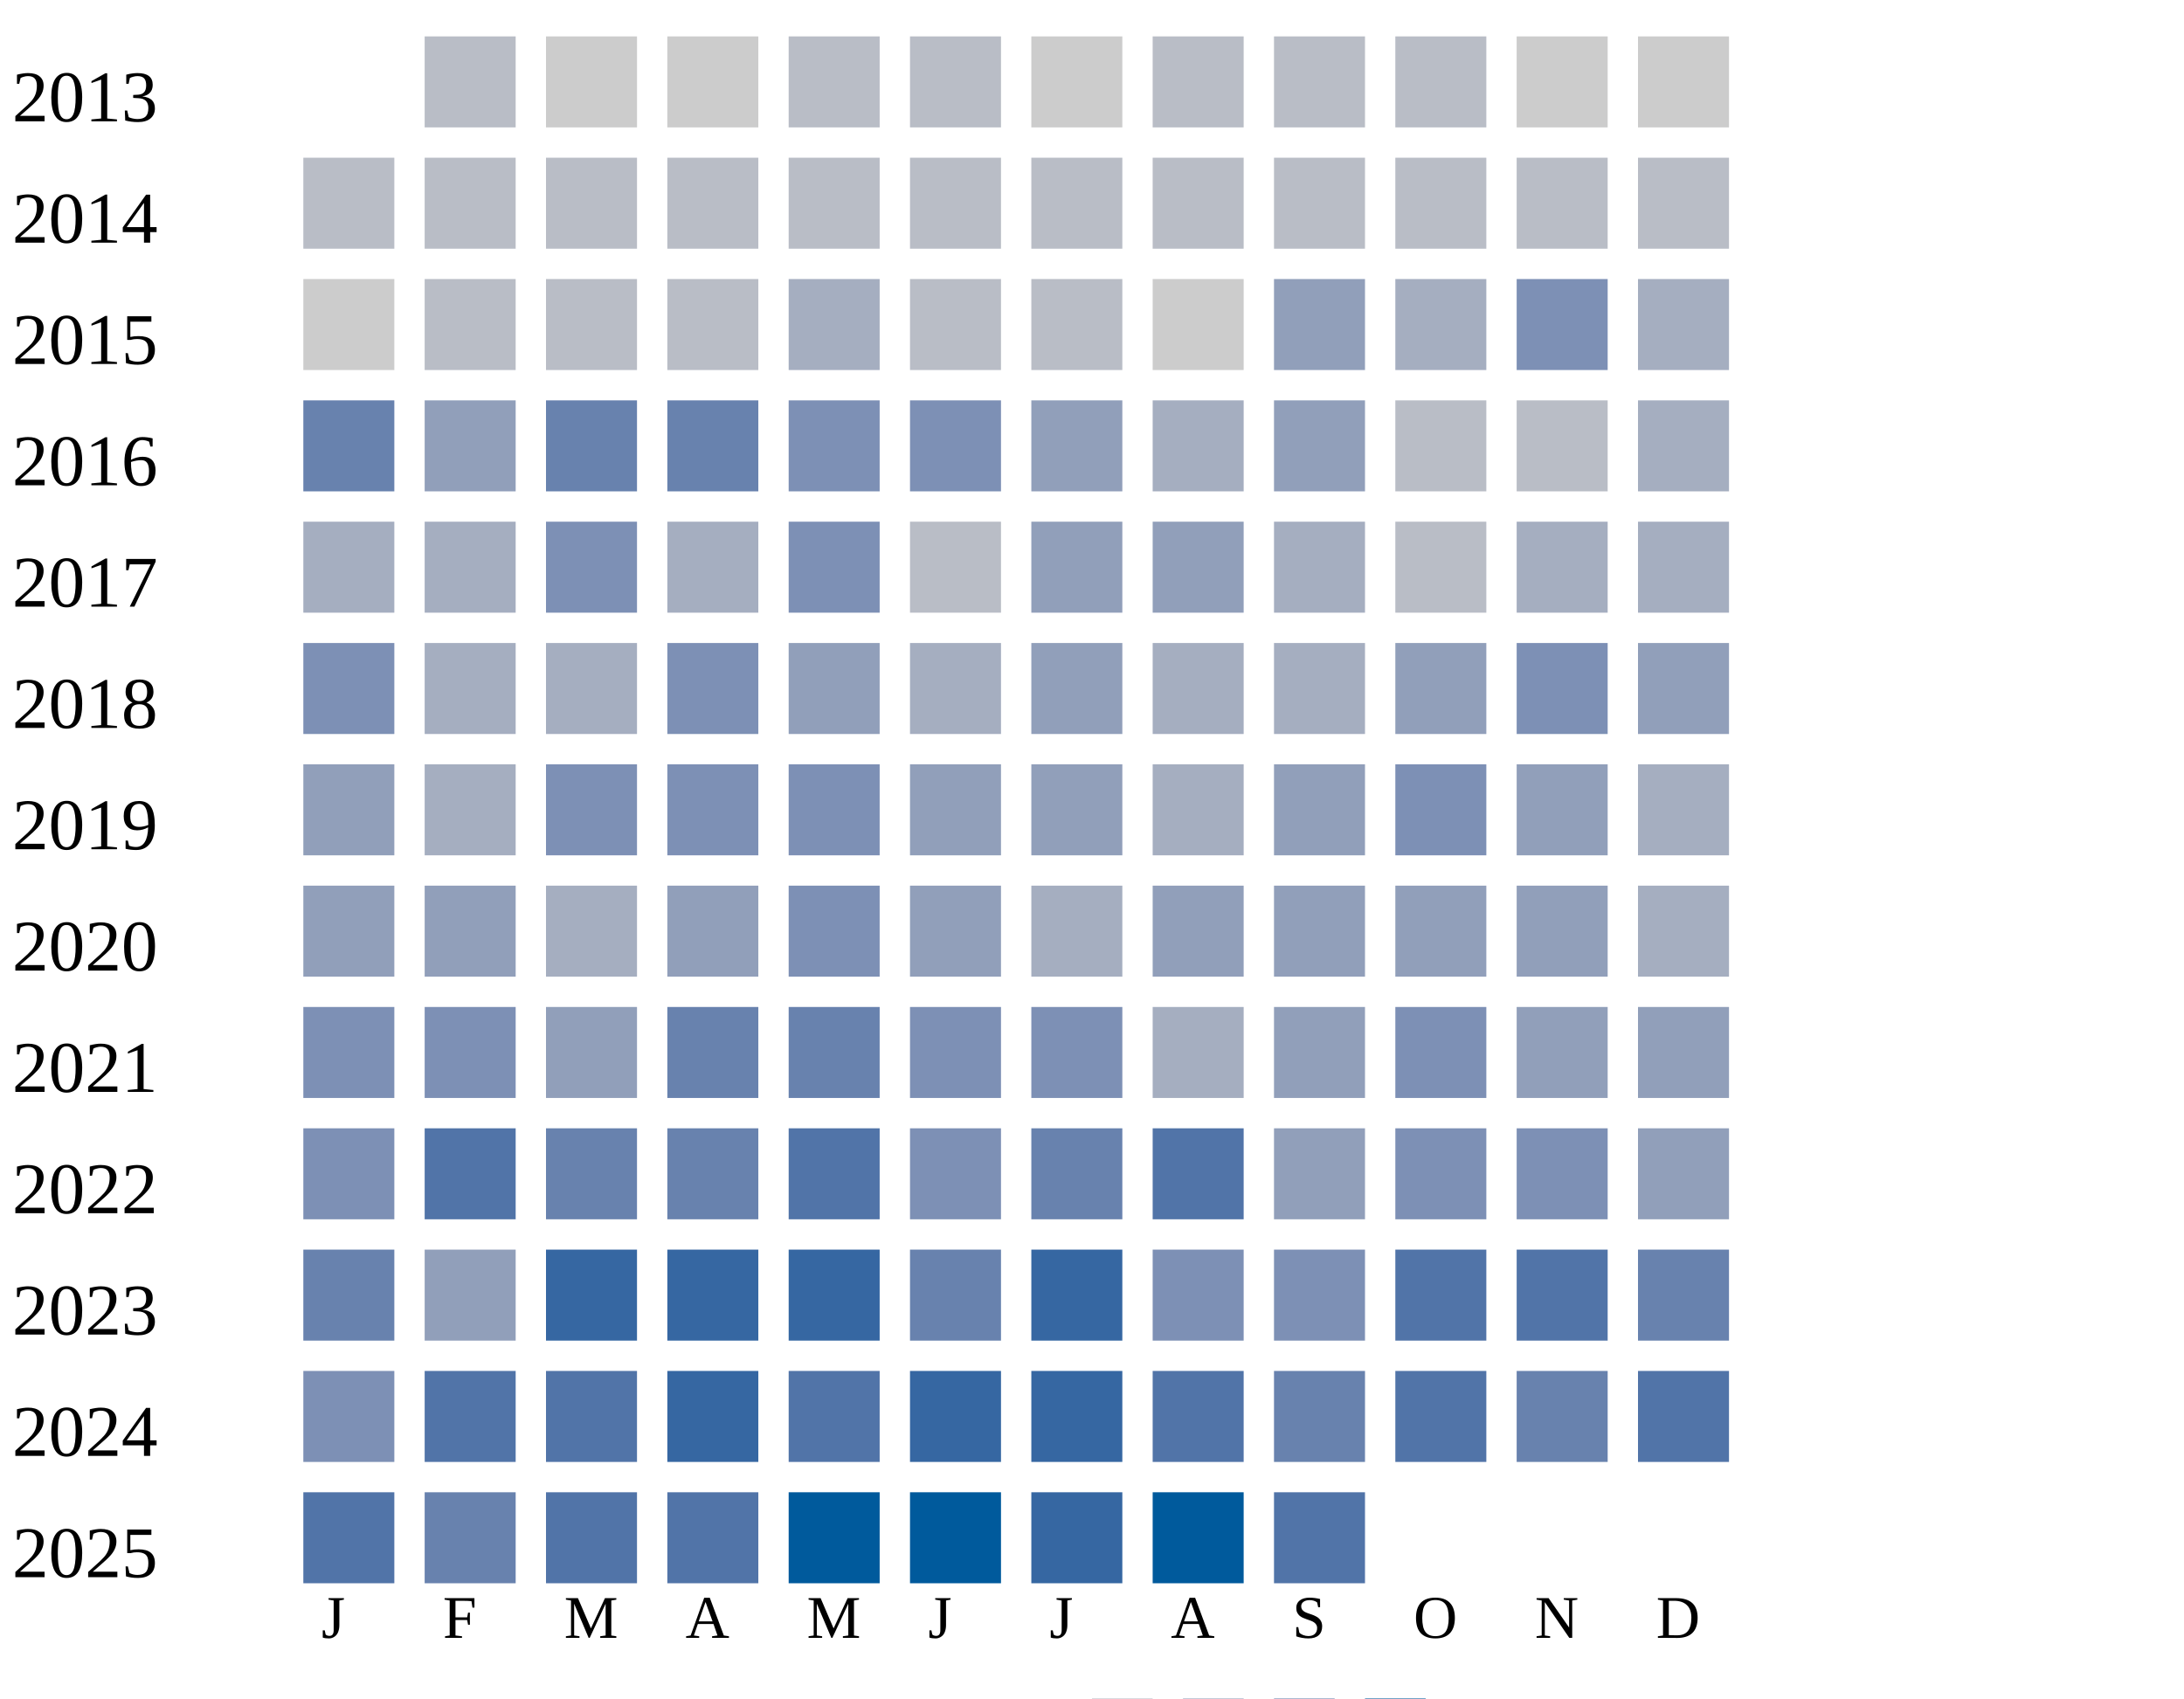
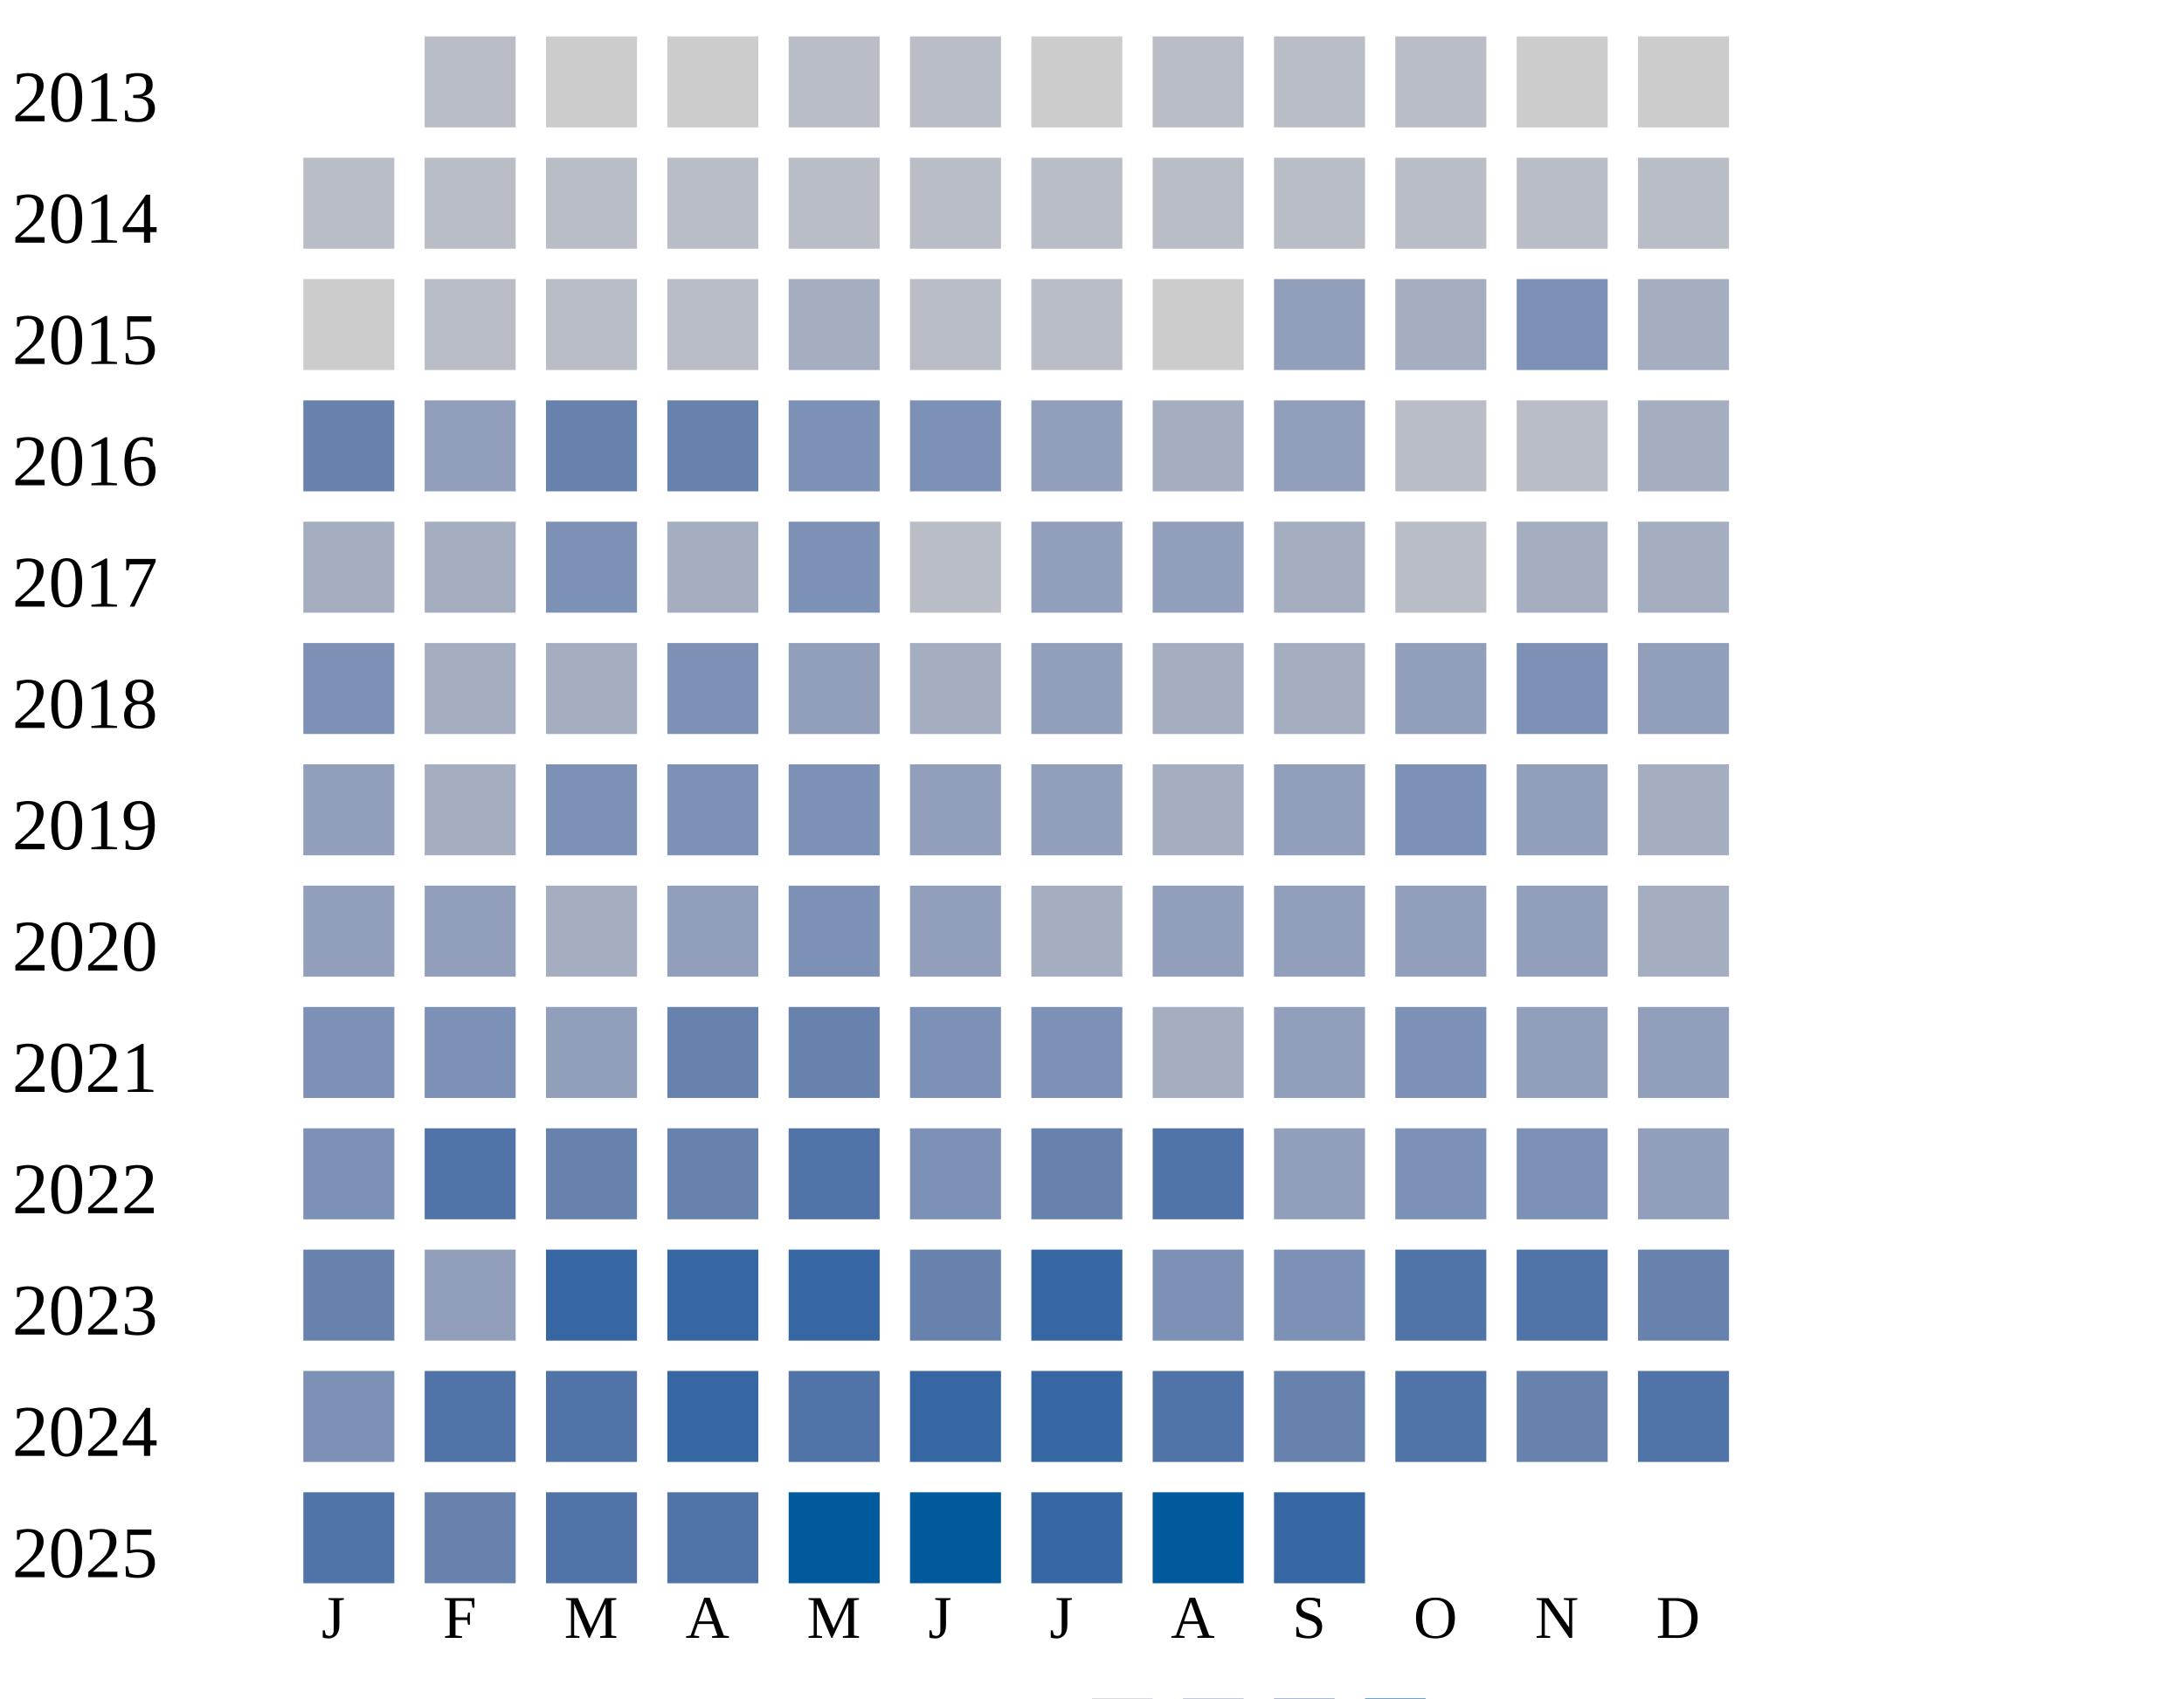
<svg xmlns="http://www.w3.org/2000/svg" width="360" height="280">
  <g transform="translate(0 0)">
    <text x="2" y="20">2013</text>
    <rect x="70" y="6" width="15" height="15" fill="#b9bdc6" />
    <rect x="90" y="6" width="15" height="15" fill="#cccccc" />
    <rect x="110" y="6" width="15" height="15" fill="#cccccc" />
    <rect x="130" y="6" width="15" height="15" fill="#b9bdc6" />
    <rect x="150" y="6" width="15" height="15" fill="#b9bdc6" />
    <rect x="170" y="6" width="15" height="15" fill="#cccccc" />
    <rect x="190" y="6" width="15" height="15" fill="#b9bdc6" />
    <rect x="210" y="6" width="15" height="15" fill="#b9bdc6" />
    <rect x="230" y="6" width="15" height="15" fill="#b9bdc6" />
    <rect x="250" y="6" width="15" height="15" fill="#cccccc" />
    <rect x="270" y="6" width="15" height="15" fill="#cccccc" />
  </g>
  <g transform="translate(0 20)">
    <text x="2" y="20">2014</text>
    <rect x="50" y="6" width="15" height="15" fill="#b9bdc6" />
    <rect x="70" y="6" width="15" height="15" fill="#b9bdc6" />
    <rect x="90" y="6" width="15" height="15" fill="#b9bdc6" />
    <rect x="110" y="6" width="15" height="15" fill="#b9bdc6" />
    <rect x="130" y="6" width="15" height="15" fill="#b9bdc6" />
    <rect x="150" y="6" width="15" height="15" fill="#b9bdc6" />
    <rect x="170" y="6" width="15" height="15" fill="#b9bdc6" />
    <rect x="190" y="6" width="15" height="15" fill="#b9bdc6" />
    <rect x="210" y="6" width="15" height="15" fill="#b9bdc6" />
    <rect x="230" y="6" width="15" height="15" fill="#b9bdc6" />
    <rect x="250" y="6" width="15" height="15" fill="#b9bdc6" />
    <rect x="270" y="6" width="15" height="15" fill="#b9bdc6" />
  </g>
  <g transform="translate(0 40)">
    <text x="2" y="20">2015</text>
    <rect x="50" y="6" width="15" height="15" fill="#cccccc" />
    <rect x="70" y="6" width="15" height="15" fill="#b9bdc6" />
    <rect x="90" y="6" width="15" height="15" fill="#b9bdc6" />
    <rect x="110" y="6" width="15" height="15" fill="#b9bdc6" />
    <rect x="130" y="6" width="15" height="15" fill="#a5aec0" />
    <rect x="150" y="6" width="15" height="15" fill="#b9bdc6" />
    <rect x="170" y="6" width="15" height="15" fill="#b9bdc6" />
    <rect x="190" y="6" width="15" height="15" fill="#cccccc" />
    <rect x="210" y="6" width="15" height="15" fill="#919fba" />
    <rect x="230" y="6" width="15" height="15" fill="#a5aec0" />
    <rect x="250" y="6" width="15" height="15" fill="#7d90b5" />
    <rect x="270" y="6" width="15" height="15" fill="#a5aec0" />
  </g>
  <g transform="translate(0 60)">
    <text x="2" y="20">2016</text>
    <rect x="50" y="6" width="15" height="15" fill="#6882ae" />
    <rect x="70" y="6" width="15" height="15" fill="#919fba" />
    <rect x="90" y="6" width="15" height="15" fill="#6882ae" />
    <rect x="110" y="6" width="15" height="15" fill="#6882ae" />
    <rect x="130" y="6" width="15" height="15" fill="#7d90b5" />
    <rect x="150" y="6" width="15" height="15" fill="#7d90b5" />
    <rect x="170" y="6" width="15" height="15" fill="#919fba" />
    <rect x="190" y="6" width="15" height="15" fill="#a5aec0" />
    <rect x="210" y="6" width="15" height="15" fill="#919fba" />
    <rect x="230" y="6" width="15" height="15" fill="#b9bdc6" />
    <rect x="250" y="6" width="15" height="15" fill="#b9bdc6" />
    <rect x="270" y="6" width="15" height="15" fill="#a5aec0" />
  </g>
  <g transform="translate(0 80)">
    <text x="2" y="20">2017</text>
    <rect x="50" y="6" width="15" height="15" fill="#a5aec0" />
    <rect x="70" y="6" width="15" height="15" fill="#a5aec0" />
    <rect x="90" y="6" width="15" height="15" fill="#7d90b5" />
    <rect x="110" y="6" width="15" height="15" fill="#a5aec0" />
    <rect x="130" y="6" width="15" height="15" fill="#7d90b5" />
    <rect x="150" y="6" width="15" height="15" fill="#b9bdc6" />
    <rect x="170" y="6" width="15" height="15" fill="#919fba" />
    <rect x="190" y="6" width="15" height="15" fill="#919fba" />
    <rect x="210" y="6" width="15" height="15" fill="#a5aec0" />
    <rect x="230" y="6" width="15" height="15" fill="#b9bdc6" />
    <rect x="250" y="6" width="15" height="15" fill="#a5aec0" />
    <rect x="270" y="6" width="15" height="15" fill="#a5aec0" />
  </g>
  <g transform="translate(0 100)">
    <text x="2" y="20">2018</text>
    <rect x="50" y="6" width="15" height="15" fill="#7d90b5" />
    <rect x="70" y="6" width="15" height="15" fill="#a5aec0" />
    <rect x="90" y="6" width="15" height="15" fill="#a5aec0" />
    <rect x="110" y="6" width="15" height="15" fill="#7d90b5" />
    <rect x="130" y="6" width="15" height="15" fill="#919fba" />
    <rect x="150" y="6" width="15" height="15" fill="#a5aec0" />
    <rect x="170" y="6" width="15" height="15" fill="#919fba" />
    <rect x="190" y="6" width="15" height="15" fill="#a5aec0" />
    <rect x="210" y="6" width="15" height="15" fill="#a5aec0" />
    <rect x="230" y="6" width="15" height="15" fill="#919fba" />
    <rect x="250" y="6" width="15" height="15" fill="#7d90b5" />
    <rect x="270" y="6" width="15" height="15" fill="#919fba" />
  </g>
  <g transform="translate(0 120)">
    <text x="2" y="20">2019</text>
    <rect x="50" y="6" width="15" height="15" fill="#919fba" />
    <rect x="70" y="6" width="15" height="15" fill="#a5aec0" />
    <rect x="90" y="6" width="15" height="15" fill="#7d90b5" />
    <rect x="110" y="6" width="15" height="15" fill="#7d90b5" />
    <rect x="130" y="6" width="15" height="15" fill="#7d90b5" />
    <rect x="150" y="6" width="15" height="15" fill="#919fba" />
    <rect x="170" y="6" width="15" height="15" fill="#919fba" />
    <rect x="190" y="6" width="15" height="15" fill="#a5aec0" />
    <rect x="210" y="6" width="15" height="15" fill="#919fba" />
    <rect x="230" y="6" width="15" height="15" fill="#7d90b5" />
    <rect x="250" y="6" width="15" height="15" fill="#919fba" />
    <rect x="270" y="6" width="15" height="15" fill="#a5aec0" />
  </g>
  <g transform="translate(0 140)">
    <text x="2" y="20">2020</text>
    <rect x="50" y="6" width="15" height="15" fill="#919fba" />
    <rect x="70" y="6" width="15" height="15" fill="#919fba" />
    <rect x="90" y="6" width="15" height="15" fill="#a5aec0" />
    <rect x="110" y="6" width="15" height="15" fill="#919fba" />
    <rect x="130" y="6" width="15" height="15" fill="#7d90b5" />
    <rect x="150" y="6" width="15" height="15" fill="#919fba" />
    <rect x="170" y="6" width="15" height="15" fill="#a5aec0" />
    <rect x="190" y="6" width="15" height="15" fill="#919fba" />
    <rect x="210" y="6" width="15" height="15" fill="#919fba" />
    <rect x="230" y="6" width="15" height="15" fill="#919fba" />
    <rect x="250" y="6" width="15" height="15" fill="#919fba" />
    <rect x="270" y="6" width="15" height="15" fill="#a5aec0" />
  </g>
  <g transform="translate(0 160)">
    <text x="2" y="20">2021</text>
    <rect x="50" y="6" width="15" height="15" fill="#7d90b5" />
    <rect x="70" y="6" width="15" height="15" fill="#7d90b5" />
    <rect x="90" y="6" width="15" height="15" fill="#919fba" />
    <rect x="110" y="6" width="15" height="15" fill="#6882ae" />
    <rect x="130" y="6" width="15" height="15" fill="#6882ae" />
    <rect x="150" y="6" width="15" height="15" fill="#7d90b5" />
    <rect x="170" y="6" width="15" height="15" fill="#7d90b5" />
    <rect x="190" y="6" width="15" height="15" fill="#a5aec0" />
    <rect x="210" y="6" width="15" height="15" fill="#919fba" />
    <rect x="230" y="6" width="15" height="15" fill="#7d90b5" />
    <rect x="250" y="6" width="15" height="15" fill="#919fba" />
    <rect x="270" y="6" width="15" height="15" fill="#919fba" />
  </g>
  <g transform="translate(0 180)">
    <text x="2" y="20">2022</text>
    <rect x="50" y="6" width="15" height="15" fill="#7d90b5" />
    <rect x="70" y="6" width="15" height="15" fill="#5174a8" />
    <rect x="90" y="6" width="15" height="15" fill="#6882ae" />
    <rect x="110" y="6" width="15" height="15" fill="#6882ae" />
    <rect x="130" y="6" width="15" height="15" fill="#5174a8" />
    <rect x="150" y="6" width="15" height="15" fill="#7d90b5" />
    <rect x="170" y="6" width="15" height="15" fill="#6882ae" />
    <rect x="190" y="6" width="15" height="15" fill="#5174a8" />
    <rect x="210" y="6" width="15" height="15" fill="#919fba" />
    <rect x="230" y="6" width="15" height="15" fill="#7d90b5" />
    <rect x="250" y="6" width="15" height="15" fill="#7d90b5" />
    <rect x="270" y="6" width="15" height="15" fill="#919fba" />
  </g>
  <g transform="translate(0 200)">
    <text x="2" y="20">2023</text>
    <rect x="50" y="6" width="15" height="15" fill="#6882ae" />
    <rect x="70" y="6" width="15" height="15" fill="#919fba" />
    <rect x="90" y="6" width="15" height="15" fill="#3667a2" />
    <rect x="110" y="6" width="15" height="15" fill="#3667a2" />
    <rect x="130" y="6" width="15" height="15" fill="#3667a2" />
    <rect x="150" y="6" width="15" height="15" fill="#6882ae" />
    <rect x="170" y="6" width="15" height="15" fill="#3667a2" />
    <rect x="190" y="6" width="15" height="15" fill="#7d90b5" />
    <rect x="210" y="6" width="15" height="15" fill="#7d90b5" />
    <rect x="230" y="6" width="15" height="15" fill="#5174a8" />
    <rect x="250" y="6" width="15" height="15" fill="#5174a8" />
    <rect x="270" y="6" width="15" height="15" fill="#6882ae" />
  </g>
  <g transform="translate(0 220)">
    <text x="2" y="20">2024</text>
    <rect x="50" y="6" width="15" height="15" fill="#7d90b5" />
    <rect x="70" y="6" width="15" height="15" fill="#5174a8" />
    <rect x="90" y="6" width="15" height="15" fill="#5174a8" />
    <rect x="110" y="6" width="15" height="15" fill="#3667a2" />
    <rect x="130" y="6" width="15" height="15" fill="#5174a8" />
    <rect x="150" y="6" width="15" height="15" fill="#3667a2" />
    <rect x="170" y="6" width="15" height="15" fill="#3667a2" />
    <rect x="190" y="6" width="15" height="15" fill="#5174a8" />
    <rect x="210" y="6" width="15" height="15" fill="#6882ae" />
    <rect x="230" y="6" width="15" height="15" fill="#5174a8" />
    <rect x="250" y="6" width="15" height="15" fill="#6882ae" />
    <rect x="270" y="6" width="15" height="15" fill="#5174a8" />
  </g>
  <g transform="translate(0 240)">
    <text x="2" y="20">2025</text>
    <rect x="50" y="6" width="15" height="15" fill="#5174a8" />
    <rect x="70" y="6" width="15" height="15" fill="#6882ae" />
    <rect x="90" y="6" width="15" height="15" fill="#5174a8" />
    <rect x="110" y="6" width="15" height="15" fill="#5174a8" />
    <rect x="130" y="6" width="15" height="15" fill="#005a9c" />
    <rect x="150" y="6" width="15" height="15" fill="#005a9c" />
    <rect x="170" y="6" width="15" height="15" fill="#3667a2" />
    <rect x="190" y="6" width="15" height="15" fill="#005a9c" />
-     <rect x="210" y="6" width="15" height="15" fill="#5174a8" />
+     <rect x="210" y="6" width="15" height="15" fill="#3667a2" />
  </g>
  <text style="font-size: 10px; text-align: center" x="53" y="270">J</text>
  <text style="font-size: 10px; text-align: center" x="73" y="270">F</text>
  <text style="font-size: 10px; text-align: center" x="93" y="270">M</text>
  <text style="font-size: 10px; text-align: center" x="113" y="270">A</text>
  <text style="font-size: 10px; text-align: center" x="133" y="270">M</text>
  <text style="font-size: 10px; text-align: center" x="153" y="270">J</text>
  <text style="font-size: 10px; text-align: center" x="173" y="270">J</text>
  <text style="font-size: 10px; text-align: center" x="193" y="270">A</text>
  <text style="font-size: 10px; text-align: center" x="213" y="270">S</text>
  <text style="font-size: 10px; text-align: center" x="233" y="270">O</text>
  <text style="font-size: 10px; text-align: center" x="253" y="270">N</text>
  <text style="font-size: 10px; text-align: center" x="273" y="270">D</text>
  <text style="font-size: 10px;" x="155" y="289">Less</text>
  <rect fill="#b9bdc6" width="10" height="10" x="180" y="280" />
  <rect fill="#919fba" width="10" height="10" x="195" y="280" />
  <rect fill="#6882ae" width="10" height="10" x="210" y="280" />
  <rect fill="#005a9c" width="10" height="10" x="225" y="280" />
  <text x="240" y="289" style="font-size: 10px;">More</text>
</svg>
